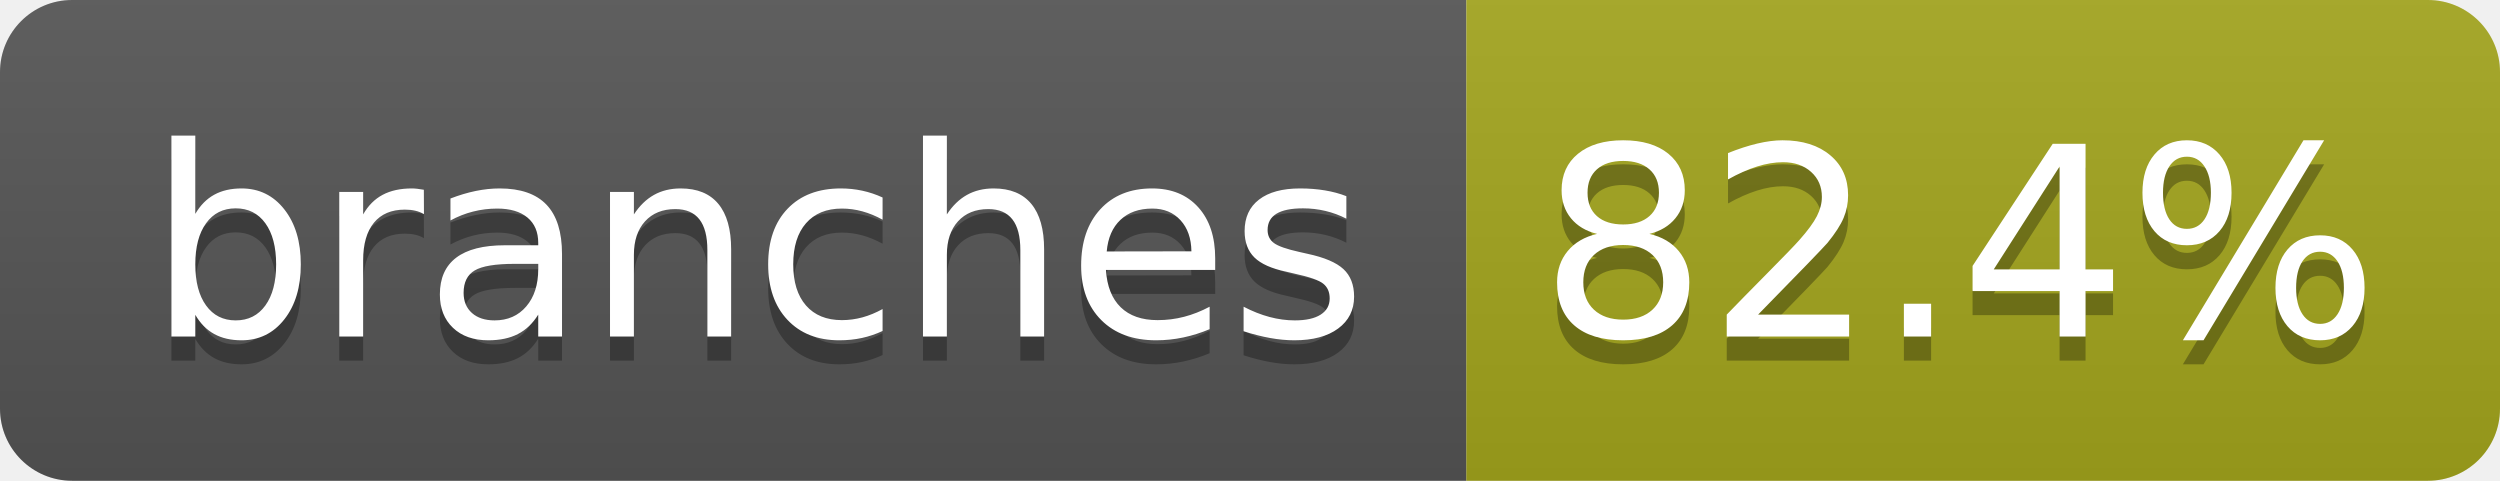
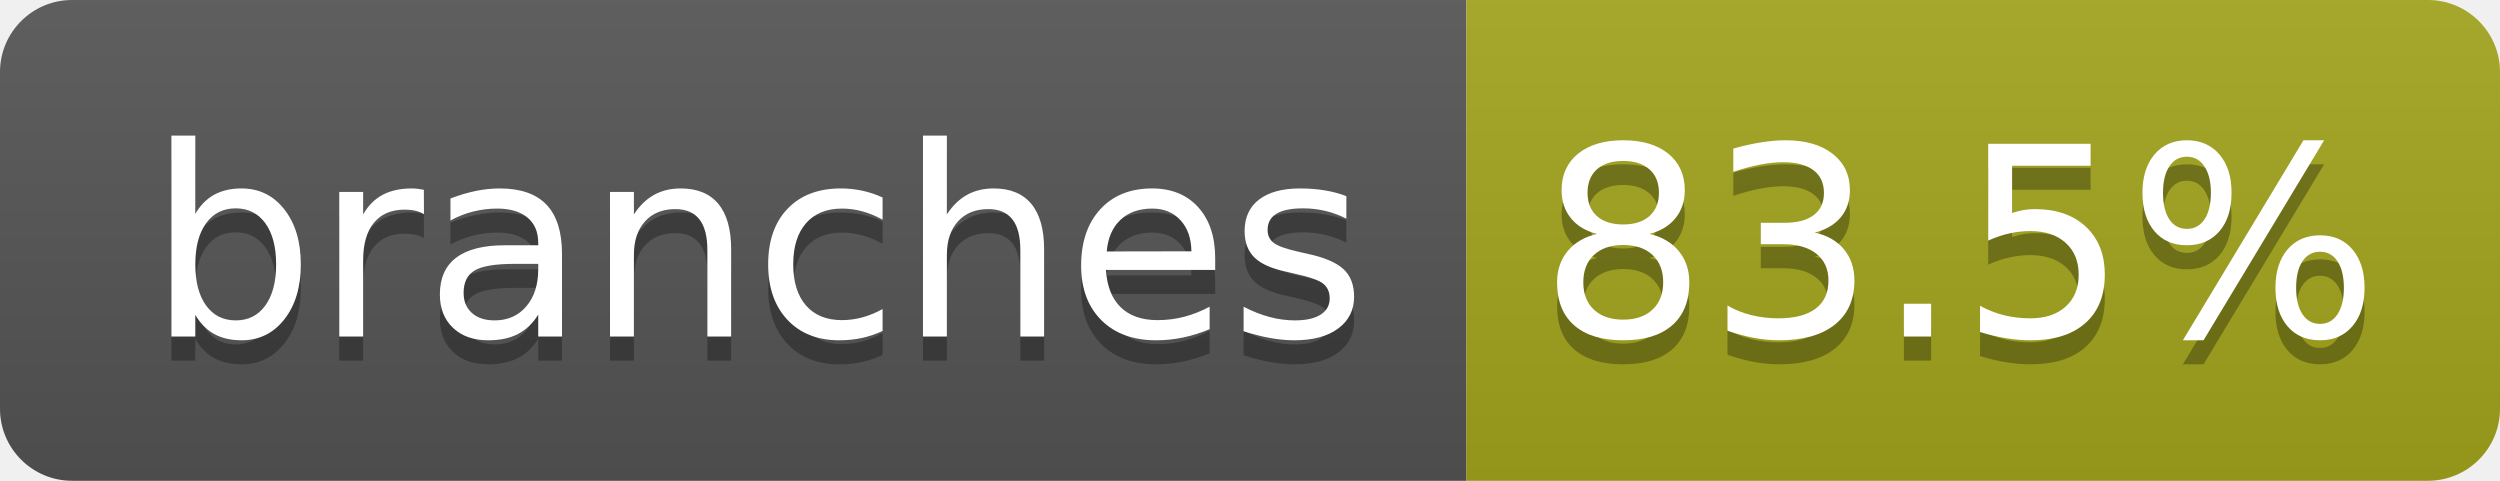
- <svg xmlns="http://www.w3.org/2000/svg" width="104" height="20" role="img" aria-label="branches: 82.4%">
+ <svg xmlns="http://www.w3.org/2000/svg" width="104" height="20" role="img" aria-label="branches: 83.5%">
  <linearGradient id="s" x2="0" y2="100%">
    <stop offset="0" stop-color="#bbb" stop-opacity=".1" />
    <stop offset="1" stop-opacity=".1" />
  </linearGradient>
  <clipPath id="r">
    <rect width="104" height="20" rx="3" fill="#fff" />
  </clipPath>
  <g clip-path="url(#r)">
    <rect width="61" height="20" fill="#555" />
    <rect x="61" width="43" height="20" fill="#a4a61d" />
    <rect width="104" height="20" fill="url(#s)" />
  </g>
  <g fill="#fff" text-anchor="middle" font-family="Verdana,Geneva,DejaVu Sans,sans-serif" text-rendering="geometricPrecision" font-size="110">
    <text aria-hidden="true" x="315" y="150" fill="#010101" fill-opacity=".3" transform="scale(.1)" textLength="510">branches</text>
    <text x="315" y="140" transform="scale(.1)" fill="#fff" textLength="510">branches</text>
-     <text aria-hidden="true" x="815" y="150" fill="#010101" fill-opacity=".3" transform="scale(.1)" textLength="330">82.4%</text>
-     <text x="815" y="140" transform="scale(.1)" fill="#fff" textLength="330">82.4%</text>
+     <text aria-hidden="true" x="815" y="150" fill="#010101" fill-opacity=".3" transform="scale(.1)" textLength="330">83.5%</text>
+     <text x="815" y="140" transform="scale(.1)" fill="#fff" textLength="330">83.5%</text>
  </g>
</svg>
